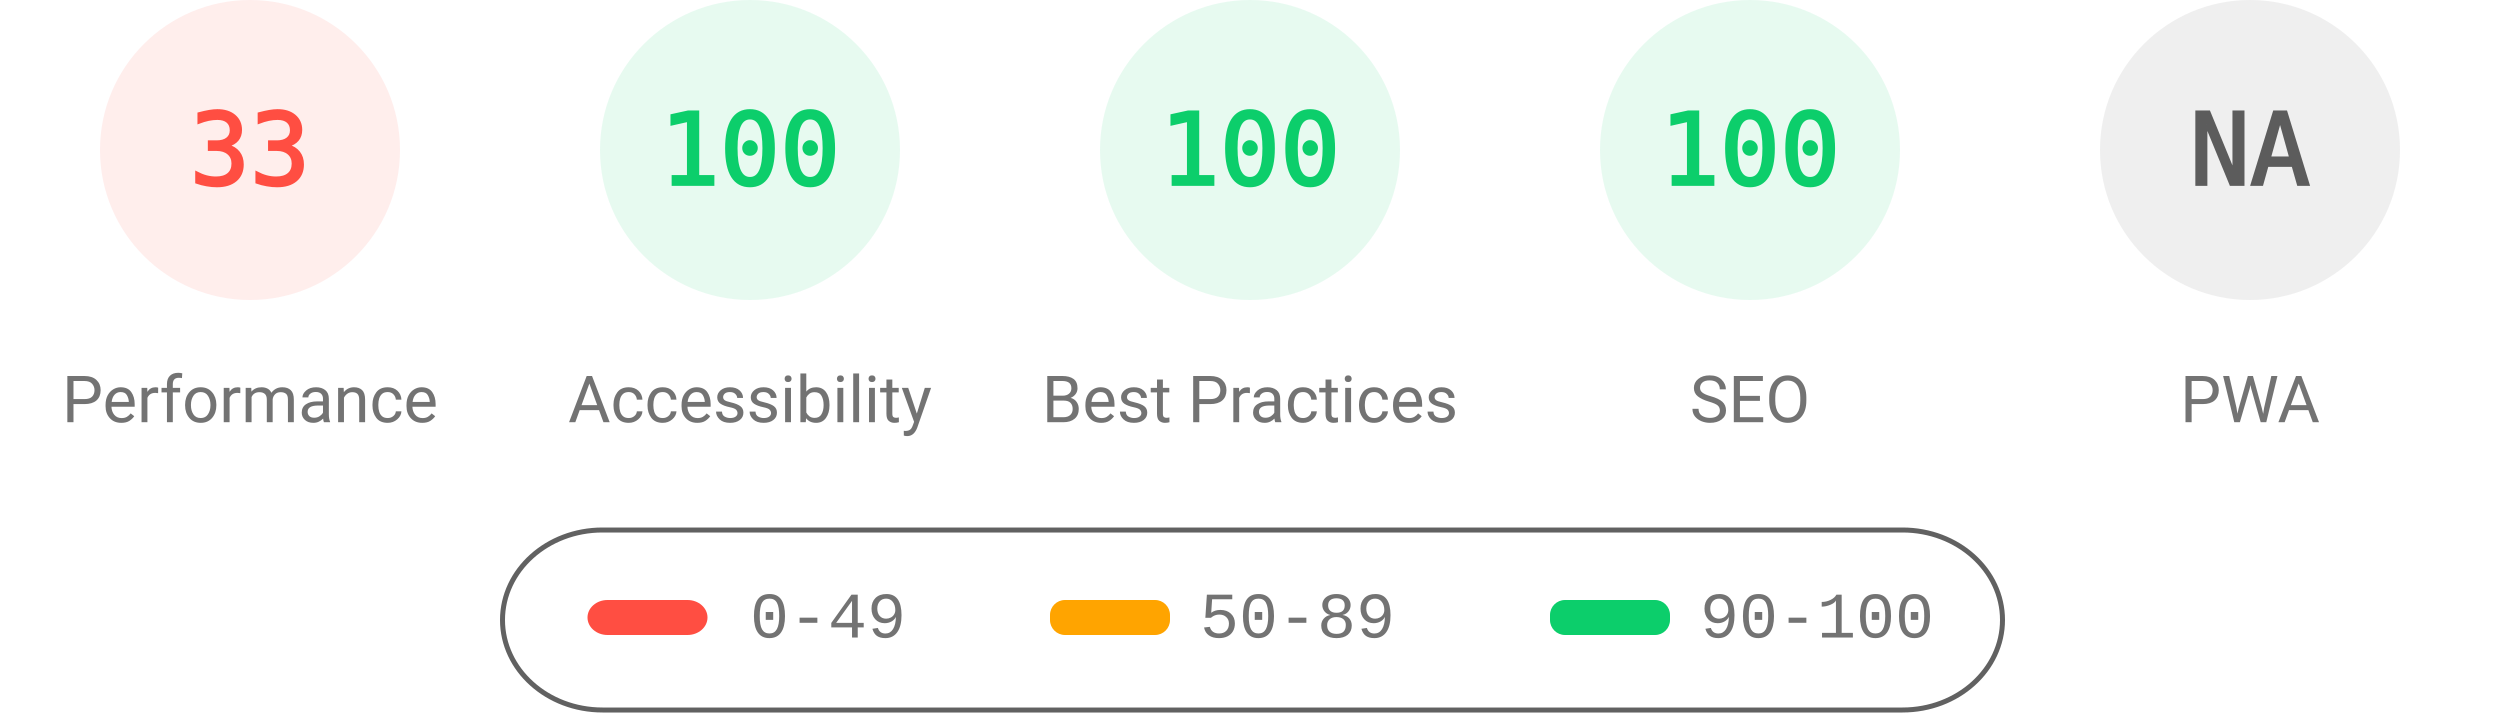
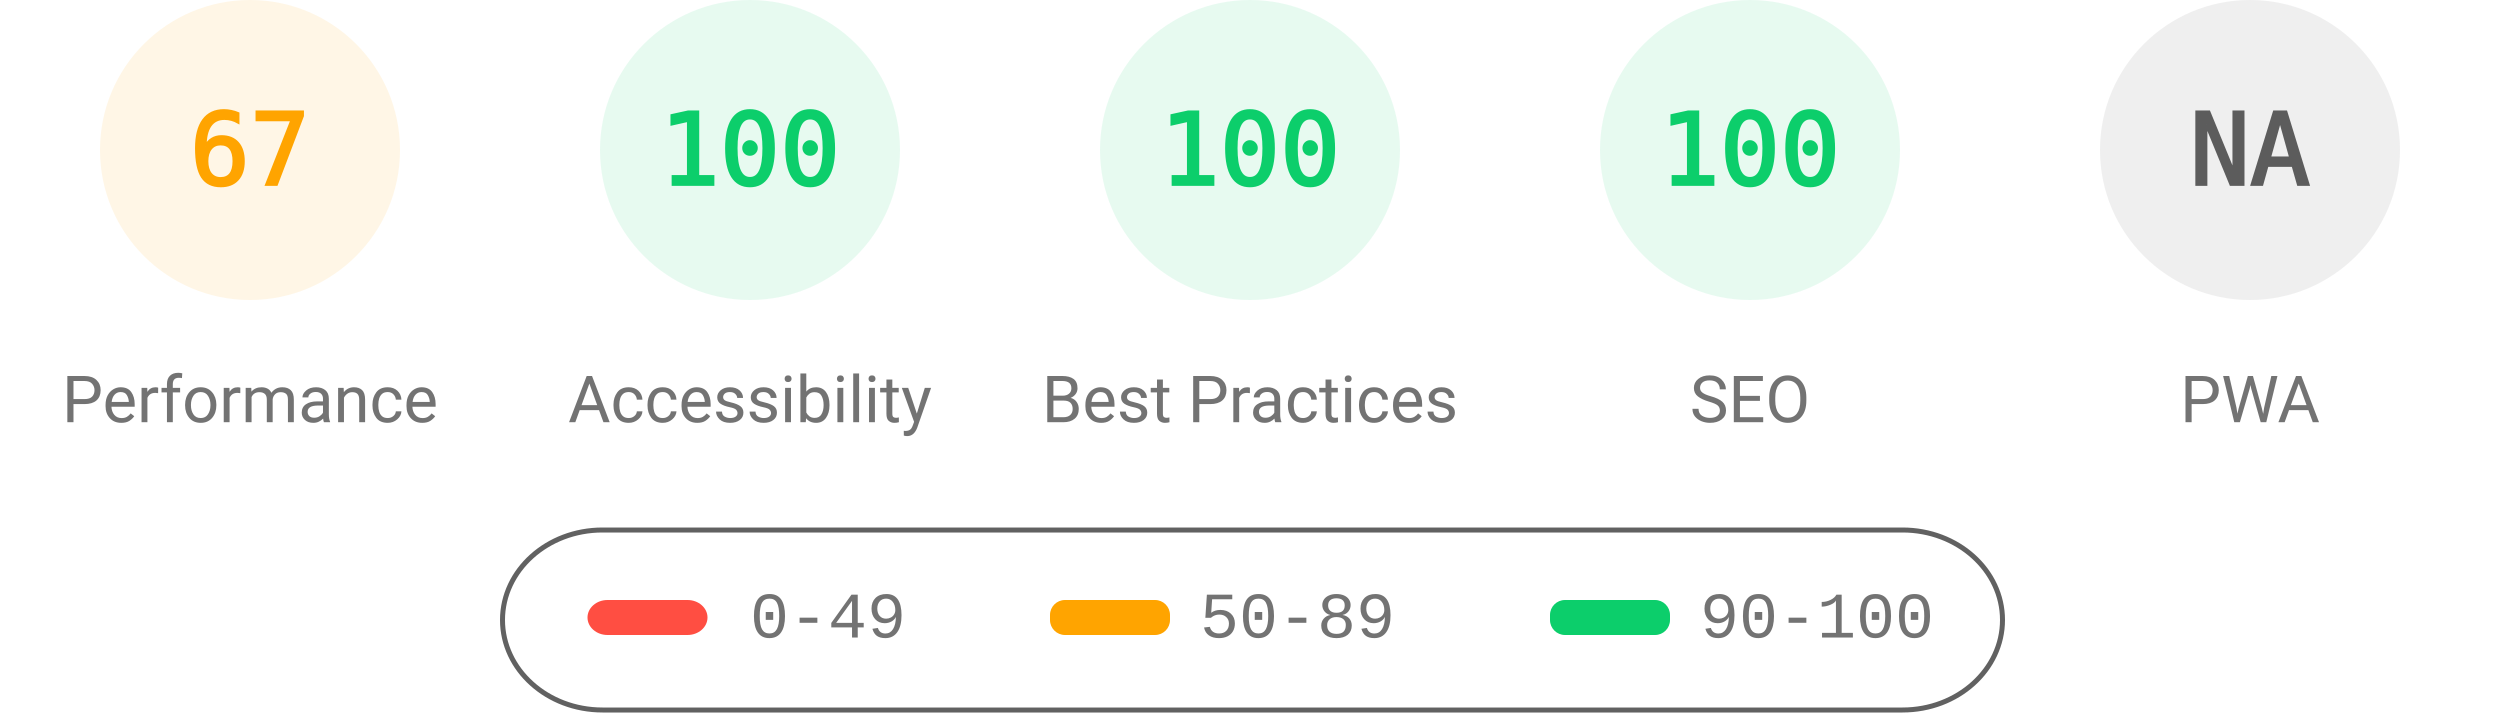
<svg xmlns="http://www.w3.org/2000/svg" fill="none" width="1000" height="285">
  <style>.gauge-base{opacity:.1}.gauge-arc{fill:none;animation-delay:250ms;stroke-linecap:round;transform:rotate(-90deg);transform-origin:100px 60px;animation:load-gauge 1s ease forwards}.guage-text{font-size:40px;font-family:monospace;text-align:center}.guage-red{color:#ff4e42;fill:#ff4e42;stroke:#ff4e42}.guage-orange{color:#ffa400;fill:#ffa400;stroke:#ffa400}.guage-green{color:#0cce6b;fill:#0cce6b;stroke:#0cce6b}.guage-undefined{color:#5c5c5c;fill:#5c5c5c;stroke:#5c5c5c}.guage-title{color:#737373;fill:#737373;stroke:none;font-size:26px;line-height:26px;font-family:Roboto,Halvetica,Arial,sans-serif}@keyframes load-gauge{from{stroke-dasharray:0 352.858}}</style>
-   <svg class="guage-div guage-perf guage-red" viewBox="0 0 200 200" width="200" height="200">
+   <svg class="guage-div guage-perf guage-orange" viewBox="0 0 200 200" width="200" height="200">
    <circle class="gauge-base" r="56" cx="100" cy="60" stroke-width="8" />
-     <circle class="gauge-arc guage-arc-1" r="56" cx="100" cy="60" stroke-width="8" style="stroke-dasharray:116.113,351.858" />
-     <text class="guage-text" x="100" y="60" alignment-baseline="central" dominant-baseline="central" text-anchor="middle">33</text>
+     <circle class="gauge-arc guage-arc-1" r="56" cx="100" cy="60" stroke-width="8" style="stroke-dasharray:235.745,351.858" />
+     <text class="guage-text" x="100" y="60" alignment-baseline="central" dominant-baseline="central" text-anchor="middle">67</text>
    <text class="guage-title" x="100" y="160" alignment-baseline="central" dominant-baseline="central" text-anchor="middle">Performance</text>
  </svg>
  <svg class="guage-div guage-acc guage-green" viewBox="0 0 200 200" width="200" height="200" x="200">
    <circle class="gauge-base" r="56" cx="100" cy="60" stroke-width="8" />
    <circle class="gauge-arc guage-arc-2" r="56" cx="100" cy="60" stroke-width="8" style="stroke-dasharray:351.858,351.858" />
    <text class="guage-text" x="100" y="60" alignment-baseline="central" dominant-baseline="central" text-anchor="middle">100</text>
    <text class="guage-title" x="100" y="160" alignment-baseline="central" dominant-baseline="central" text-anchor="middle">Accessibility</text>
  </svg>
  <svg class="guage-div guage-best guage-green" viewBox="0 0 200 200" width="200" height="200" x="400">
    <circle class="gauge-base" r="56" cx="100" cy="60" stroke-width="8" />
    <circle class="gauge-arc guage-arc-3" r="56" cx="100" cy="60" stroke-width="8" style="stroke-dasharray:351.858,351.858" />
    <text class="guage-text" x="100" y="60" alignment-baseline="central" dominant-baseline="central" text-anchor="middle">100</text>
    <text class="guage-title" x="100" y="160" alignment-baseline="central" dominant-baseline="central" text-anchor="middle">Best Practices</text>
  </svg>
  <svg class="guage-div guage-seo guage-green" viewBox="0 0 200 200" width="200" height="200" x="600">
    <circle class="gauge-base" r="56" cx="100" cy="60" stroke-width="8" />
    <circle class="gauge-arc guage-arc-4" r="56" cx="100" cy="60" stroke-width="8" style="stroke-dasharray:351.858,351.858" />
    <text class="guage-text" x="100" y="60" alignment-baseline="central" dominant-baseline="central" text-anchor="middle">100</text>
    <text class="guage-title" x="100" y="160" alignment-baseline="central" dominant-baseline="central" text-anchor="middle">SEO</text>
  </svg>
  <svg class="guage-div guage-pwa guage-undefined" viewBox="0 0 200 200" width="200" height="200" x="800">
    <circle class="gauge-base" r="56" cx="100" cy="60" stroke-width="8" />
    <circle class="gauge-arc guage-arc-4" r="56" cx="100" cy="60" stroke-width="8" style="stroke-dasharray:351.858,351.858" />
    <text class="guage-text" x="100" y="60" alignment-baseline="central" dominant-baseline="central" text-anchor="middle">NA</text>
    <text class="guage-title" x="100" y="160" alignment-baseline="central" dominant-baseline="central" text-anchor="middle">PWA</text>
  </svg>
  <svg width="604" height="76" x="200" y="210">
    <path fill="none" id="canvas_background" d="M-1-1h604v80H-1z" />
    <rect fill-opacity="0" stroke="#616161" stroke-width="2" rx="40" id="svg_2" height="72" width="600" y="2" x="1" fill="#000" />
    <rect stroke="#000" rx="8" id="svg_3" height="14" width="48" y="30" x="35" stroke-opacity="null" stroke-width="0" fill="#ff4e42" />
    <rect stroke="#000" rx="6" id="svg_4" height="14" width="48" y="30" x="220" stroke-opacity="null" stroke-width="0" fill="#ffa400" />
    <rect stroke="#000" rx="6" id="svg_5" height="14" width="48" y="30" x="420" stroke-opacity="null" stroke-width="0" fill="#0cce6b" />
    <text xml:space="preserve" text-anchor="start" font-family="'Courier New', Courier, monospace" font-size="26" id="svg_6" y="45" x="100" stroke-opacity="null" stroke-width="0" stroke="#000" fill="#737373">0-49</text>
    <text xml:space="preserve" text-anchor="start" font-family="'Courier New', Courier, monospace" font-size="26" id="svg_7" y="45" x="280" stroke-opacity="null" stroke-width="0" stroke="#000" fill="#737373">50-89</text>
    <text xml:space="preserve" text-anchor="start" font-family="'Courier New', Courier, monospace" font-size="26" id="svg_8" y="45" x="480" stroke-opacity="null" stroke-width="0" stroke="#000" fill="#737373">90-100</text>
  </svg>
</svg>
